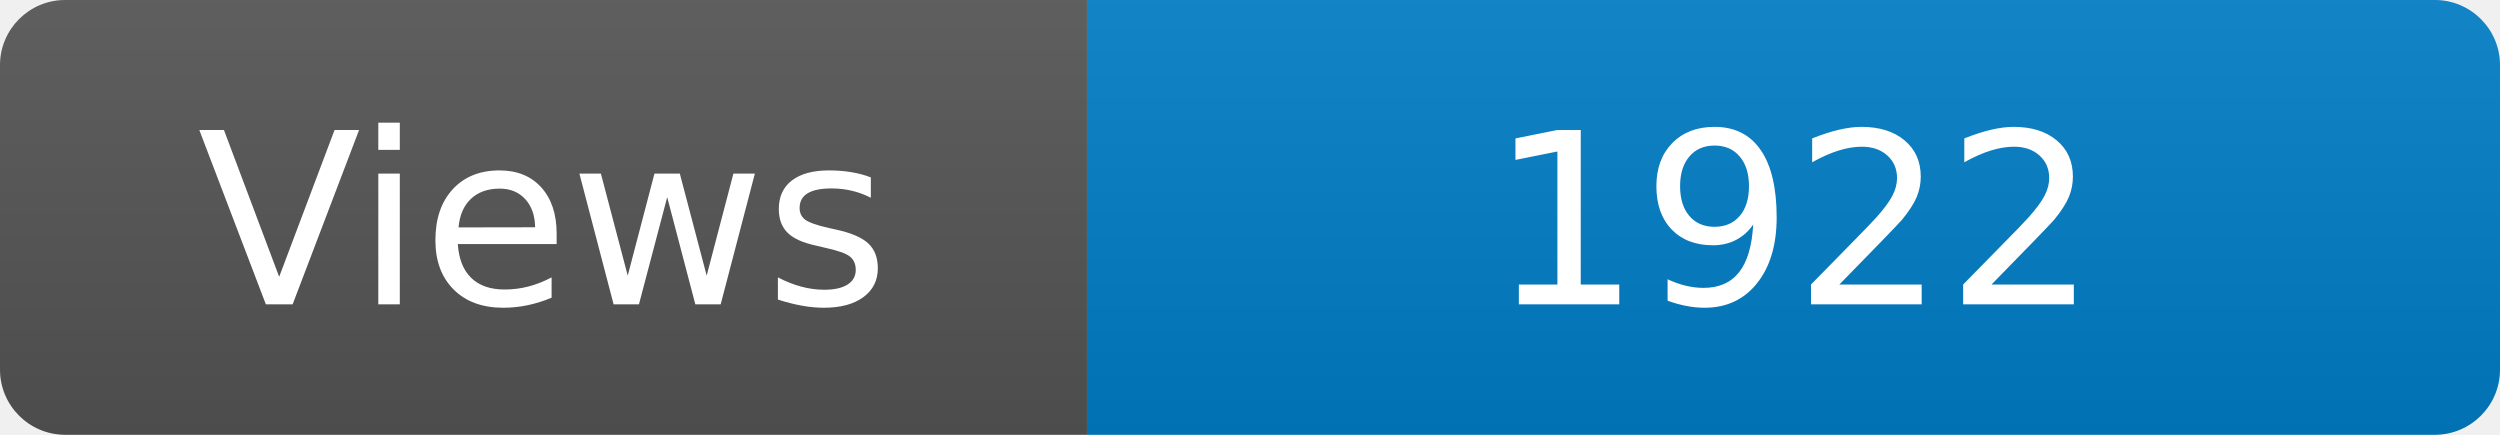
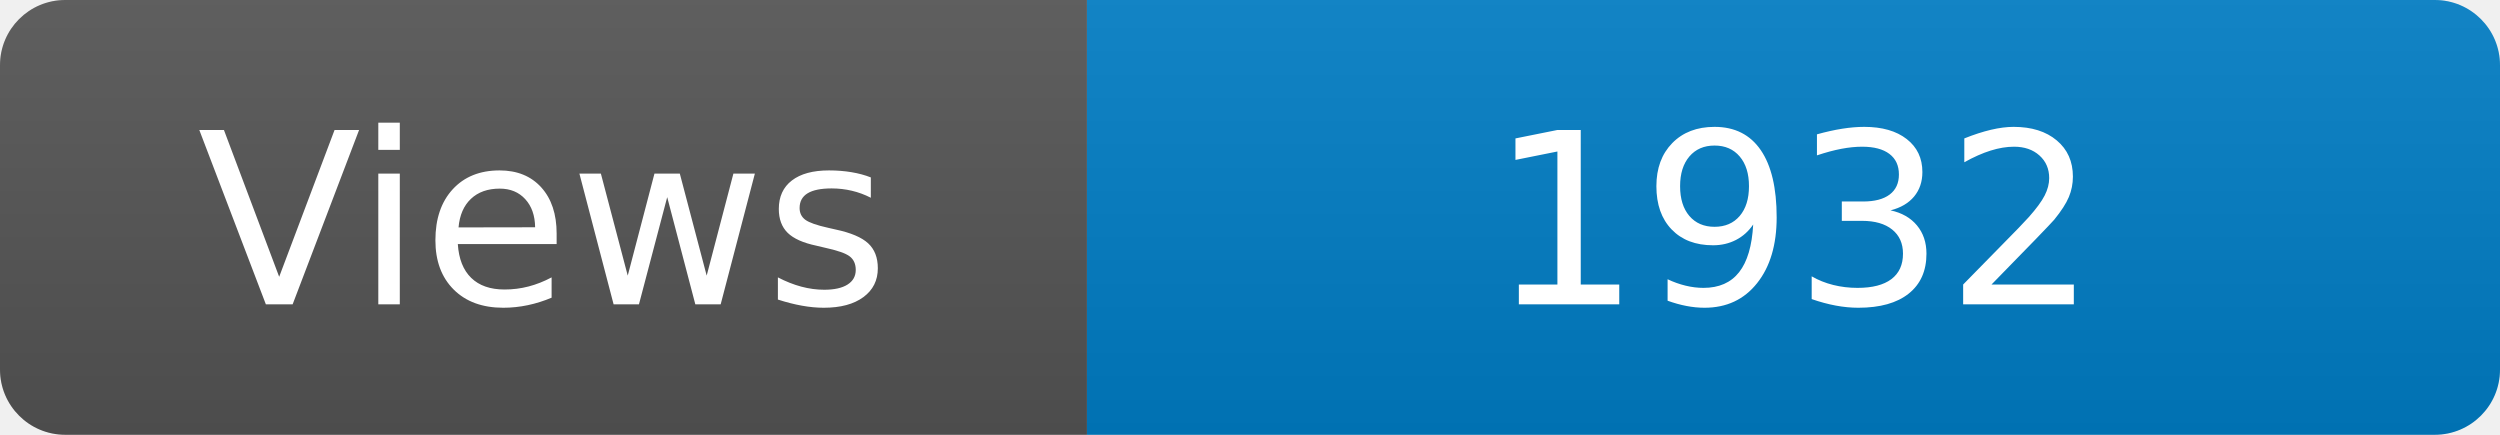
<svg xmlns="http://www.w3.org/2000/svg" width="115" height="20" role="img" aria-label="Maintained?: yes">
  <linearGradient id="s" x2="0" y2="100%">
    <stop offset="0" stop-color="#bbb" stop-opacity=".1" />
    <stop offset="1" stop-opacity=".1" />
  </linearGradient>
  <clipPath id="r">
    <rect width="115" height="20" rx="3" fill="#fff" />
  </clipPath>
  <g clip-path="url(#r)">
    <rect width="50" height="20" fill="#555" />
    <rect x="50" width="160" height="20" fill="#007ec6" />
    <rect width="115" height="20" fill="url(#s)" />
  </g>
  <g fill="#fff" text-anchor="middle" font-family="Verdana,Geneva,DejaVu Sans,sans-serif" font-size="110">
    <text x="250" y="140" transform="scale(.1)" fill="#fff">Views</text>
-     <text x="825" y="140" transform="scale(.1)" fill="#fff">1922</text>
+     <text x="825" y="140" transform="scale(.1)" fill="#fff">1932</text>
  </g>
</svg>
